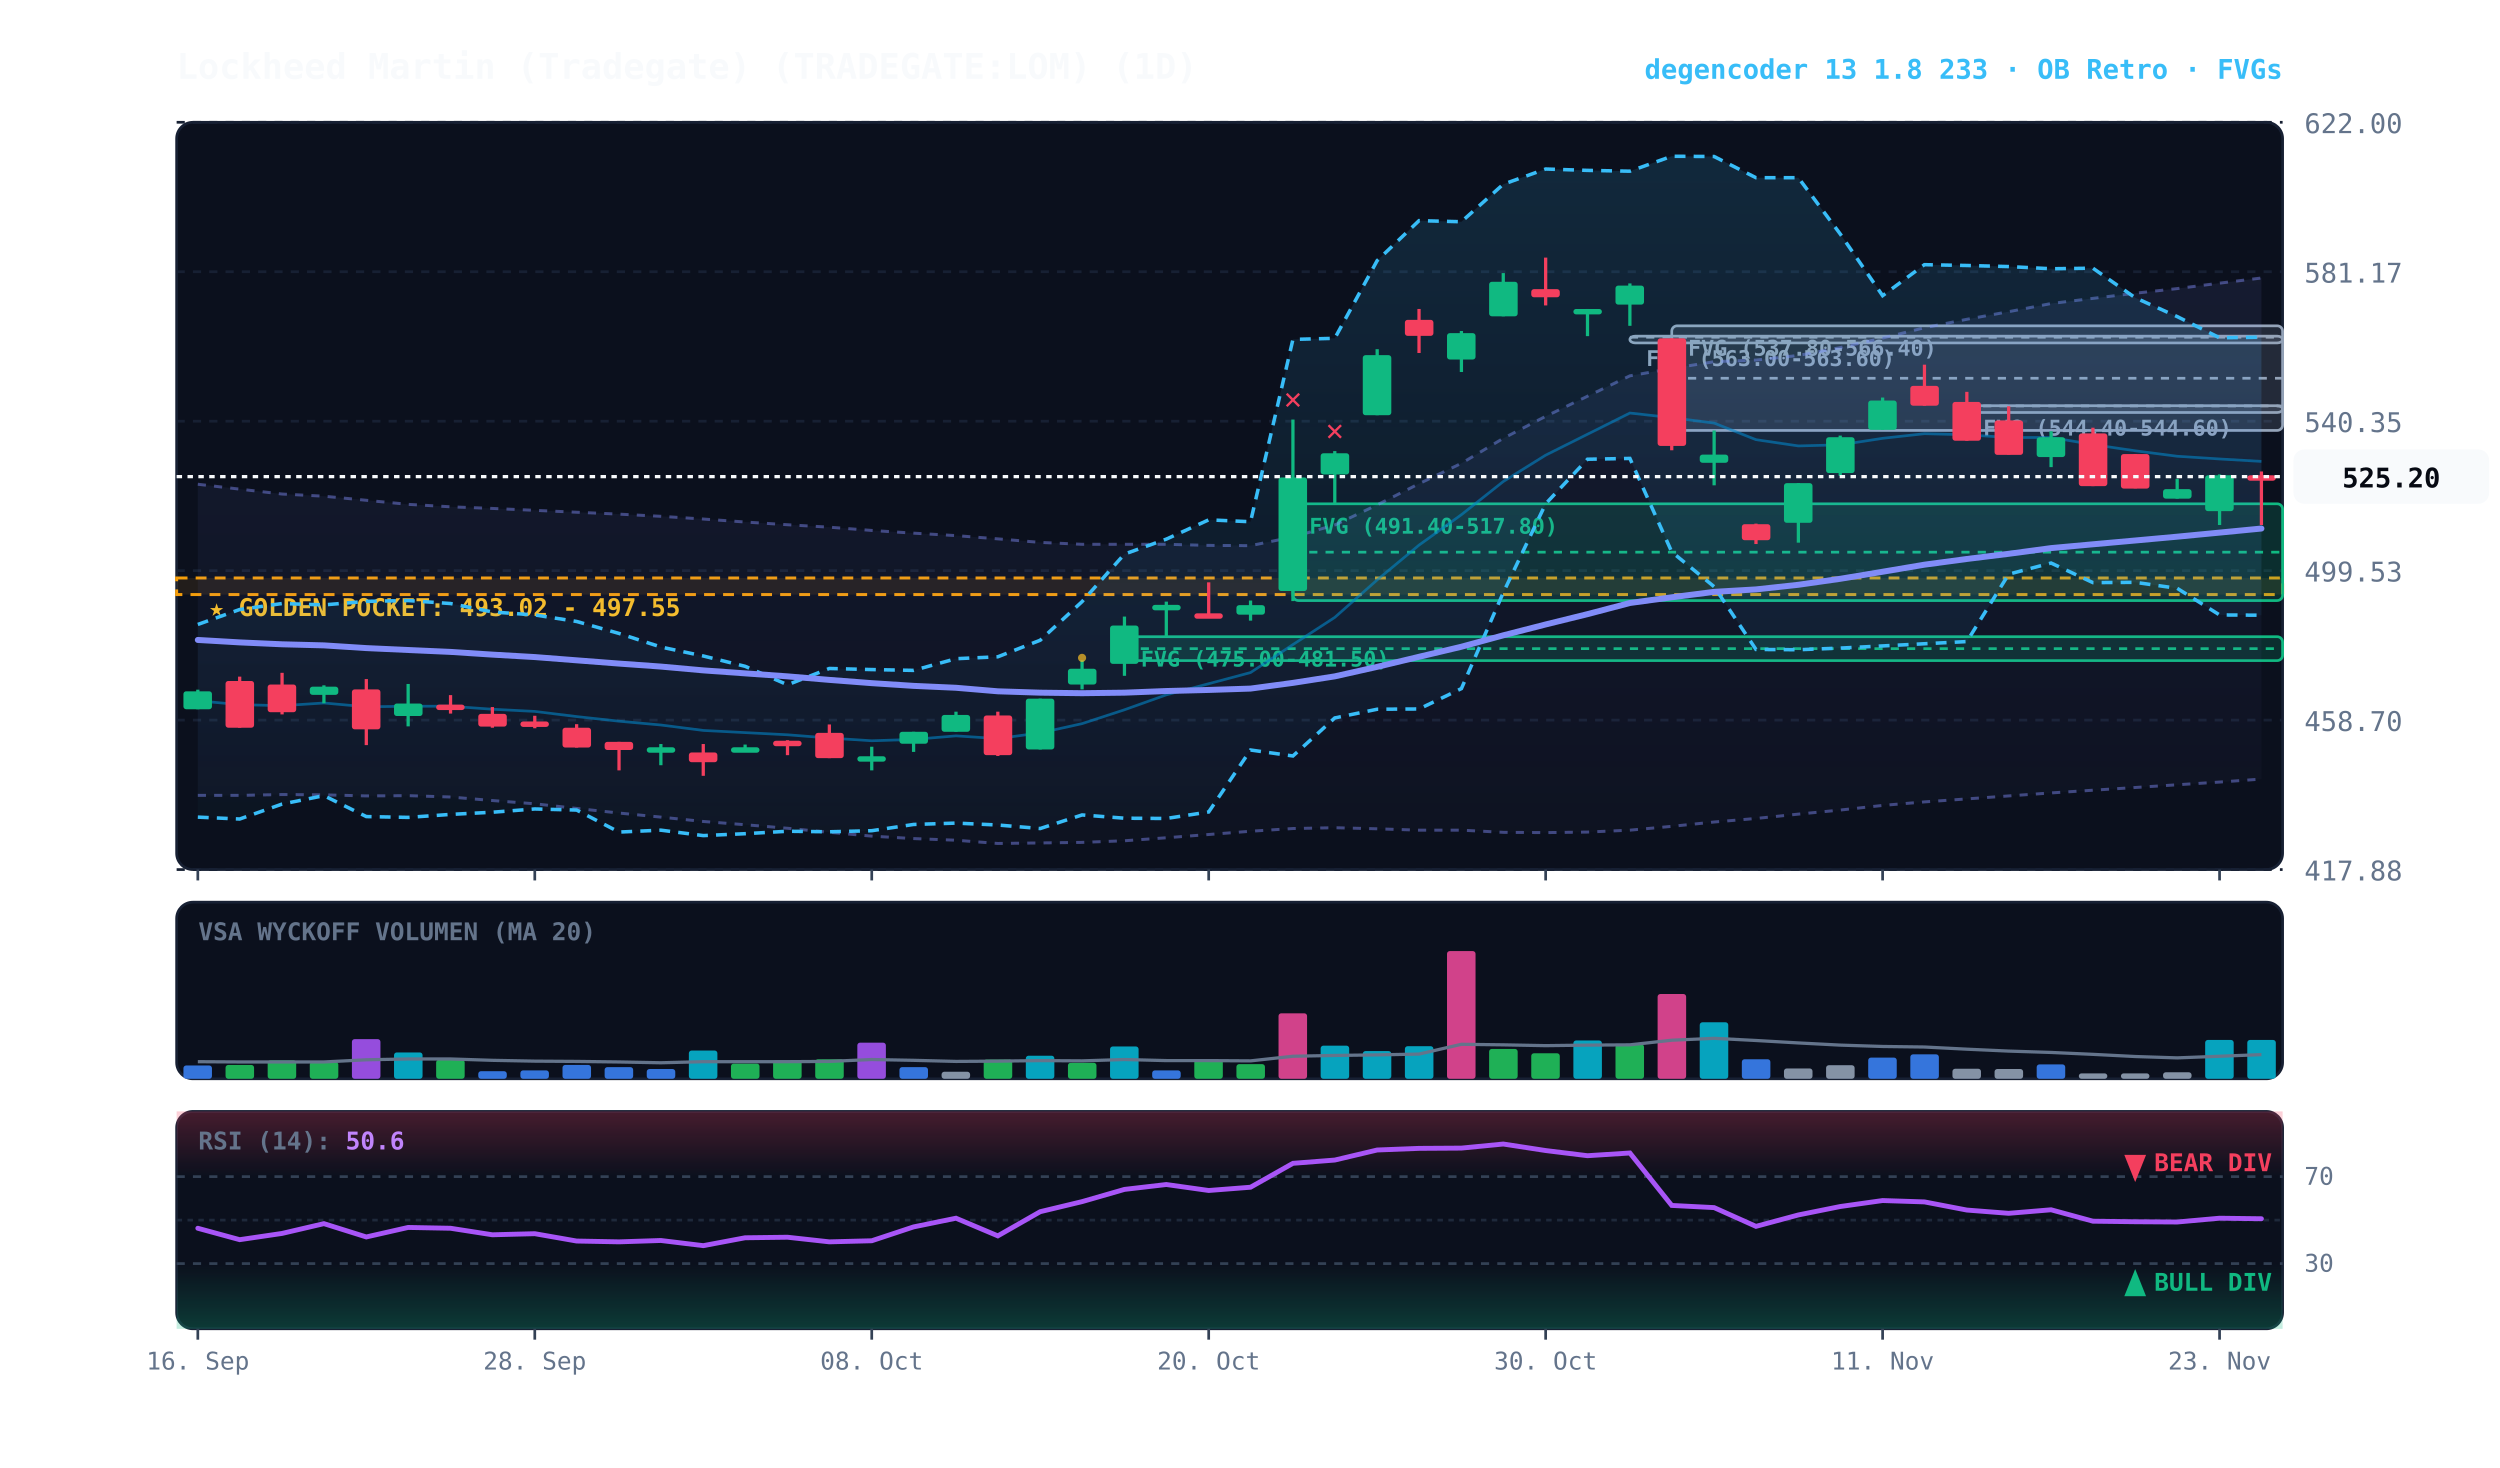
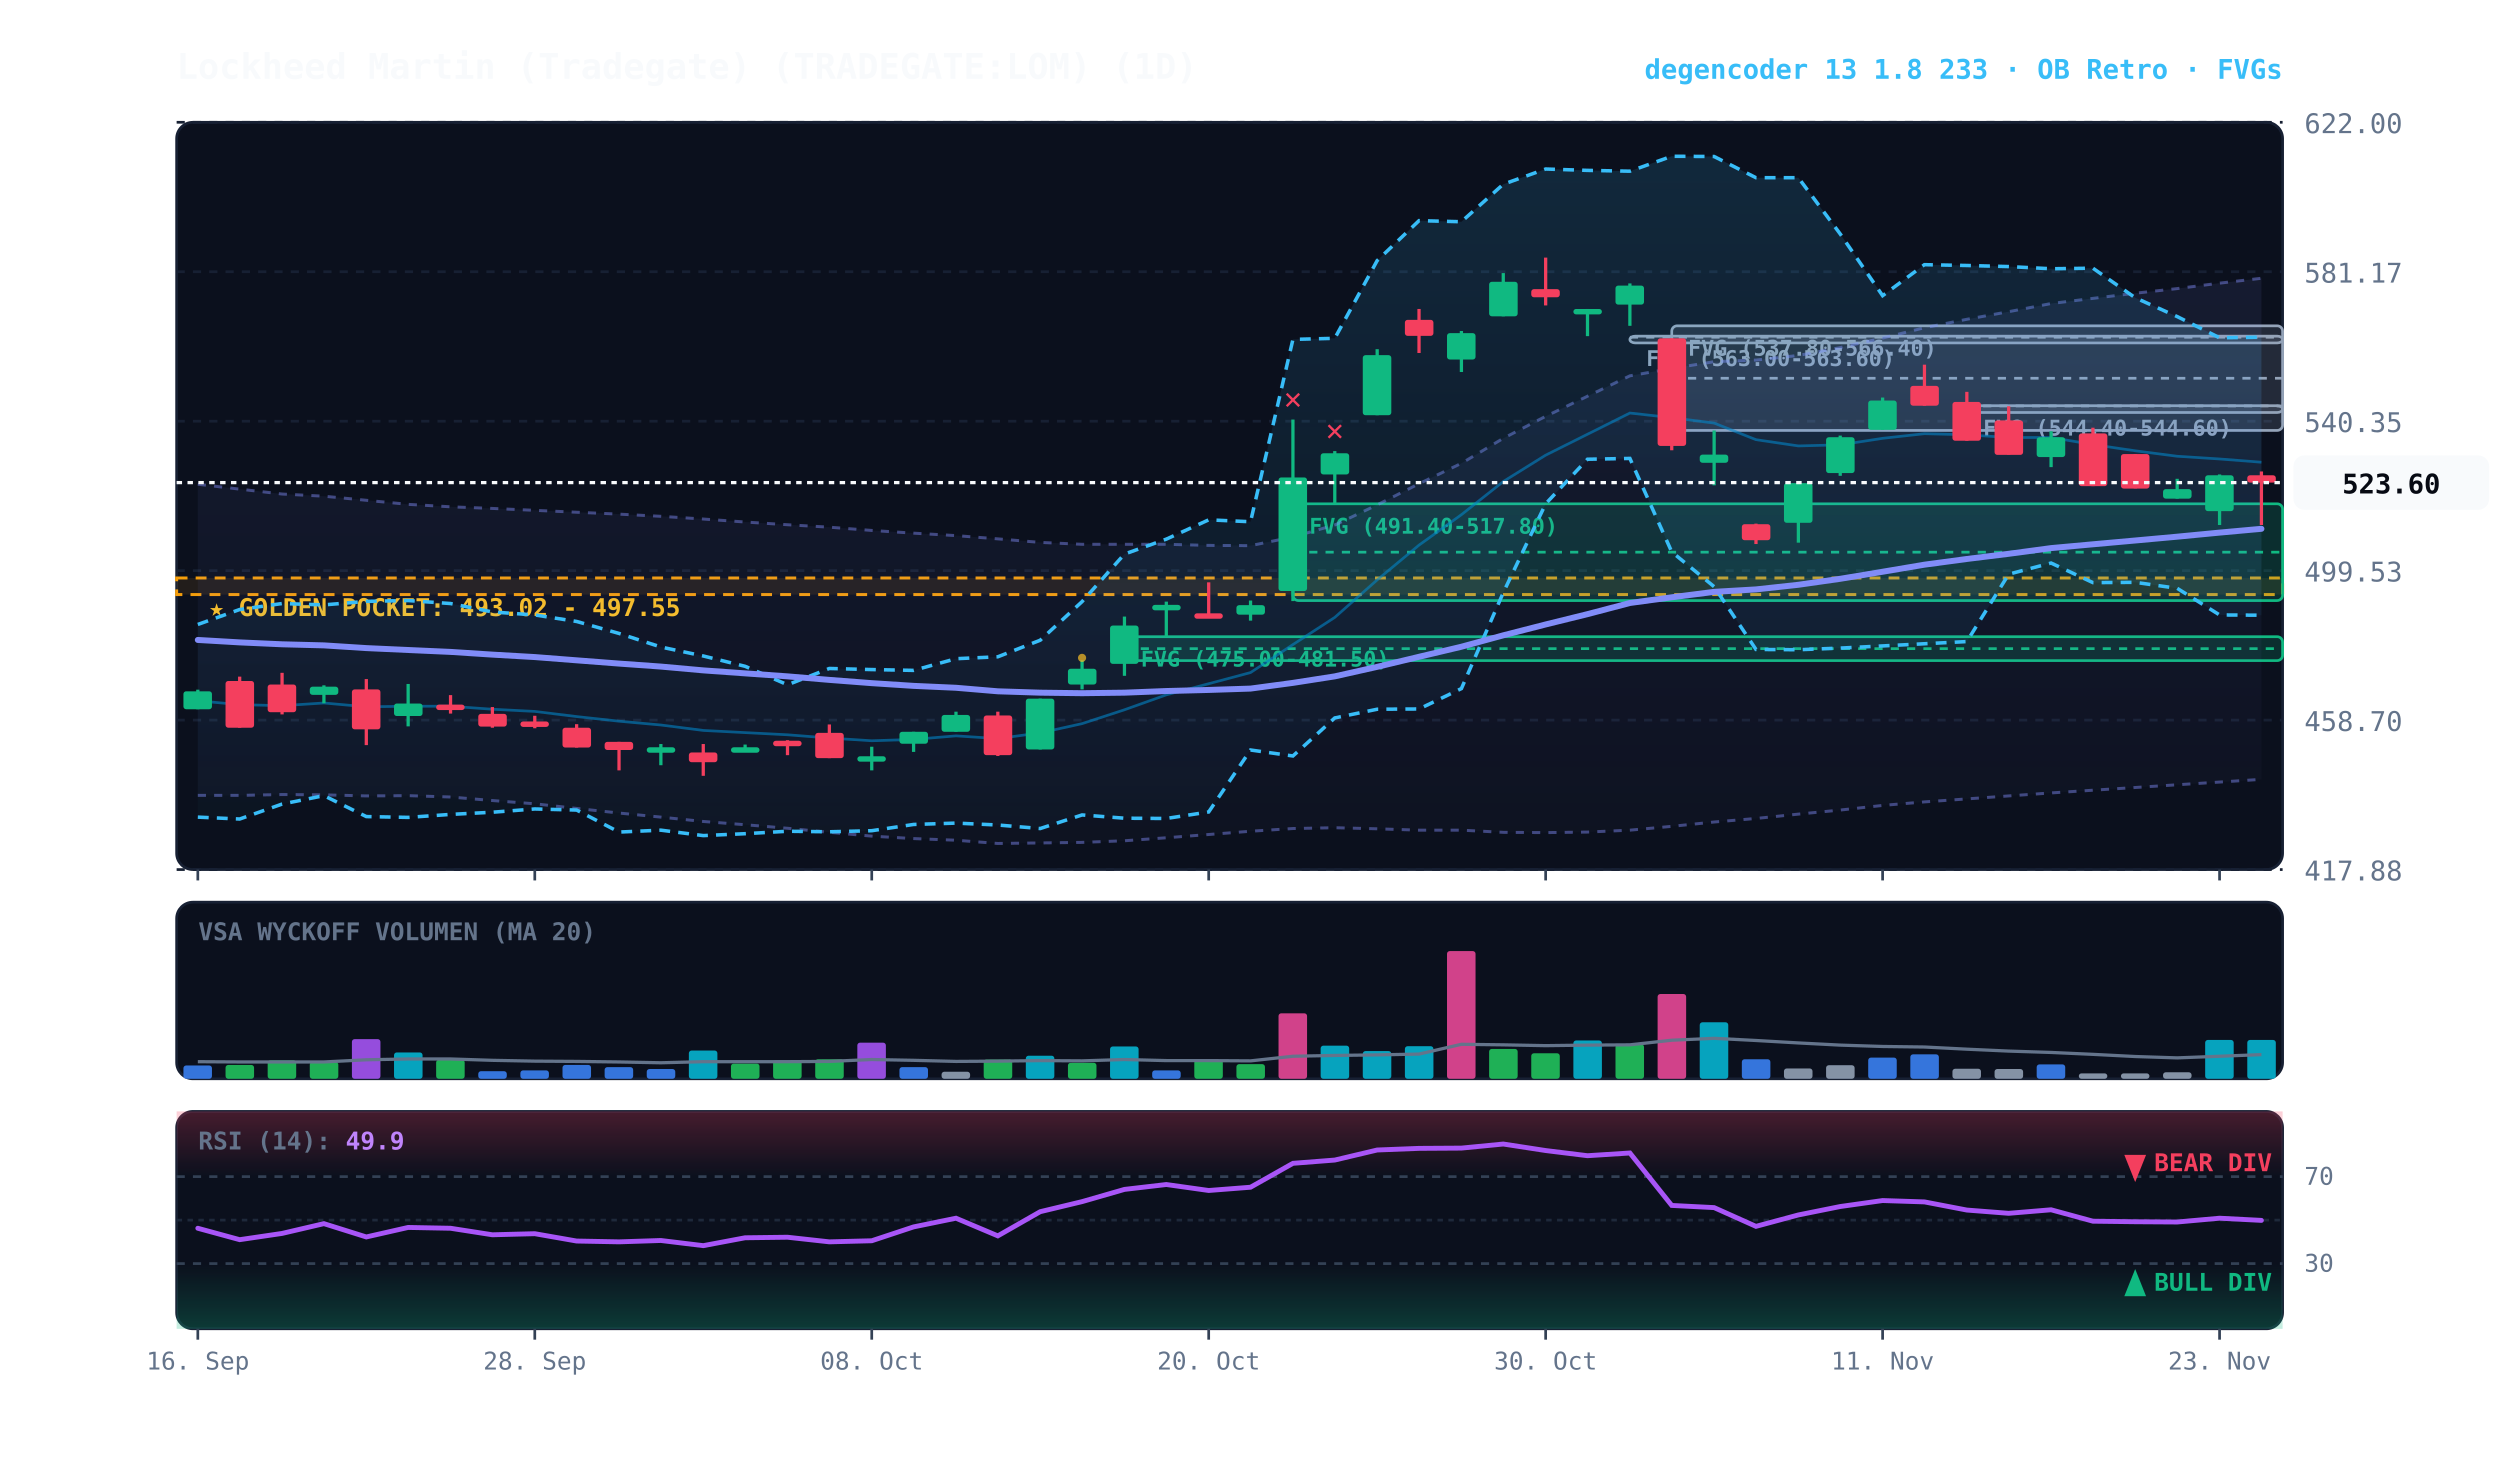
<svg xmlns="http://www.w3.org/2000/svg" viewBox="0 0 920 540" width="100%" height="100%" style="background:#070a13; font-family:'JetBrains Mono', monospace;">
  <defs>
    <linearGradient id="cloud-grad" x1="0%" y1="0%" x2="0%" y2="100%">
      <stop offset="0%" stop-color="#38bdf8" stop-opacity="0.14" />
      <stop offset="100%" stop-color="#38bdf8" stop-opacity="0.02" />
    </linearGradient>
    <linearGradient id="rfe-cloud" x1="0%" y1="0%" x2="0%" y2="100%">
      <stop offset="0%" stop-color="#818cf8" stop-opacity="0.09" />
      <stop offset="100%" stop-color="#818cf8" stop-opacity="0.02" />
    </linearGradient>
    <linearGradient id="rsi-overbought" x1="0%" y1="0%" x2="0%" y2="100%">
      <stop offset="0%" stop-color="#f43f5e" stop-opacity="0.25" />
      <stop offset="100%" stop-color="#f43f5e" stop-opacity="0.0" />
    </linearGradient>
    <linearGradient id="rsi-oversold" x1="0%" y1="0%" x2="0%" y2="100%">
      <stop offset="0%" stop-color="#10b981" stop-opacity="0.0" />
      <stop offset="100%" stop-color="#10b981" stop-opacity="0.25" />
    </linearGradient>
  </defs>
  <rect x="65" y="45" width="775" height="275" fill="#0b101d" rx="6" stroke="#172033" stroke-width="1" />
  <rect x="65" y="332" width="775" height="65" fill="#0b101d" rx="6" stroke="#172033" stroke-width="1" />
  <rect x="65" y="409" width="775" height="80" fill="#0b101d" rx="6" stroke="#172033" stroke-width="1" />
  <line x1="65" y1="320.0" x2="840" y2="320.0" stroke="#172033" stroke-dasharray="3,3" stroke-width="1" />
  <text x="848" y="324.0" fill="#64748b" font-size="10" text-anchor="start">417.88</text>
  <line x1="65" y1="265.0" x2="840" y2="265.0" stroke="#172033" stroke-dasharray="3,3" stroke-width="1" />
  <text x="848" y="269.0" fill="#64748b" font-size="10" text-anchor="start">458.70</text>
  <line x1="65" y1="210.0" x2="840" y2="210.0" stroke="#172033" stroke-dasharray="3,3" stroke-width="1" />
  <text x="848" y="214.0" fill="#64748b" font-size="10" text-anchor="start">499.53</text>
  <line x1="65" y1="155.0" x2="840" y2="155.0" stroke="#172033" stroke-dasharray="3,3" stroke-width="1" />
  <text x="848" y="159.0" fill="#64748b" font-size="10" text-anchor="start">540.35</text>
  <line x1="65" y1="100.0" x2="840" y2="100.0" stroke="#172033" stroke-dasharray="3,3" stroke-width="1" />
  <text x="848" y="104.0" fill="#64748b" font-size="10" text-anchor="start">581.17</text>
  <line x1="65" y1="45.0" x2="840" y2="45.0" stroke="#172033" stroke-dasharray="3,3" stroke-width="1" />
  <text x="848" y="49.0" fill="#64748b" font-size="10" text-anchor="start">622.00</text>
  <rect x="65" y="212.7" width="775" height="6.1" fill="rgba(245, 158, 11, 0.10)" stroke="#f59e0b" stroke-dasharray="4,3" stroke-width="1.1" />
  <text x="77" y="226.7" fill="#fbbf24" font-size="9" font-weight="bold">★ GOLDEN POCKET: 493.02 - 497.55</text>
  <rect x="723.8" y="149.3" width="116.2" height="2.5" fill="rgba(148, 163, 184, 0.18)" stroke="#94a3b8" stroke-width="1" rx="2" />
  <line x1="723.8" y1="149.4" x2="840" y2="149.4" stroke="#94a3b8" stroke-dasharray="3,3" stroke-width="1" />
  <text x="729.8" y="160.3" fill="#94a3b8" font-size="8" font-weight="bold">FVG (544.40-544.60)</text>
  <rect x="615.2" y="119.9" width="224.8" height="38.5" fill="rgba(148, 163, 184, 0.18)" stroke="#94a3b8" stroke-width="1" rx="2" />
  <line x1="615.2" y1="139.2" x2="840" y2="139.2" stroke="#94a3b8" stroke-dasharray="3,3" stroke-width="1" />
  <text x="621.2" y="130.9" fill="#94a3b8" font-size="8" font-weight="bold">FVG (537.80-566.40)</text>
  <rect x="599.8" y="123.7" width="240.2" height="2.5" fill="rgba(148, 163, 184, 0.18)" stroke="#94a3b8" stroke-width="1" rx="2" />
  <line x1="599.8" y1="124.1" x2="840" y2="124.1" stroke="#94a3b8" stroke-dasharray="3,3" stroke-width="1" />
  <text x="605.8" y="134.7" fill="#94a3b8" font-size="8" font-weight="bold">FVG (563.00-563.60)</text>
  <rect x="475.8" y="185.4" width="364.2" height="35.6" fill="rgba(16, 185, 129, 0.18)" stroke="#10b981" stroke-width="1" rx="2" />
  <line x1="475.8" y1="203.2" x2="840" y2="203.2" stroke="#10b981" stroke-dasharray="3,3" stroke-width="1" />
  <text x="481.8" y="196.4" fill="#10b981" font-size="8" font-weight="bold">FVG (491.40-517.80)</text>
  <rect x="413.8" y="234.3" width="426.2" height="8.8" fill="rgba(16, 185, 129, 0.18)" stroke="#10b981" stroke-width="1" rx="2" />
  <line x1="413.8" y1="238.7" x2="840" y2="238.7" stroke="#10b981" stroke-dasharray="3,3" stroke-width="1" />
  <text x="419.8" y="245.3" fill="#10b981" font-size="8" font-weight="bold">FVG (475.00-481.50)</text>
-   <polygon points="72.8,178.2 88.2,180.0 103.8,181.8 119.2,182.6 134.8,184.1 150.2,185.6 165.8,186.5 181.2,187.1 196.8,187.8 212.2,188.5 227.8,189.2 243.2,190.0 258.8,191.0 274.2,192.1 289.8,193.1 305.2,194.0 320.8,195.2 336.2,196.2 351.8,197.1 367.2,198.3 382.8,199.6 398.2,200.3 413.8,200.3 429.2,200.3 444.8,200.7 460.2,200.8 475.8,197.6 491.2,193.2 506.8,185.8 522.2,178.0 537.8,170.5 553.2,161.3 568.8,153.2 584.2,145.8 599.8,138.3 615.2,135.6 630.8,133.1 646.2,132.5 661.8,130.8 677.2,127.9 692.8,124.4 708.2,120.6 723.8,117.5 739.2,114.7 754.8,111.7 770.2,109.8 785.8,107.9 801.2,106.2 816.8,104.2 832.2,102.3 832.2,286.7 816.8,287.8 801.2,288.8 785.8,289.8 770.2,290.8 754.8,291.8 739.2,292.9 723.8,294.0 708.2,295.1 692.8,296.4 677.2,298.1 661.8,299.6 646.2,301.2 630.8,302.5 615.2,304.1 599.8,305.5 584.2,306.2 568.8,306.4 553.2,306.3 537.8,305.5 522.2,305.5 506.8,305.0 491.2,304.6 475.8,304.9 460.2,305.9 444.8,307.1 429.2,308.3 413.8,309.4 398.2,310.0 382.8,310.2 367.2,310.4 351.8,309.2 336.2,308.6 320.8,307.7 305.2,306.3 289.8,304.8 274.2,303.5 258.8,302.3 243.2,300.7 227.8,299.2 212.2,297.5 196.8,295.8 181.2,294.6 165.8,293.3 150.2,292.8 134.8,292.9 119.2,292.5 103.8,292.4 88.2,292.7 72.8,292.7" fill="url(#rfe-cloud)" />
-   <polyline points="72.8,178.2 88.2,180.0 103.8,181.8 119.2,182.6 134.8,184.1 150.2,185.6 165.8,186.5 181.2,187.1 196.8,187.8 212.2,188.5 227.8,189.2 243.2,190.0 258.8,191.0 274.2,192.1 289.8,193.1 305.2,194.0 320.8,195.2 336.2,196.2 351.8,197.1 367.2,198.3 382.8,199.6 398.2,200.3 413.8,200.3 429.2,200.3 444.8,200.7 460.2,200.8 475.8,197.6 491.2,193.2 506.8,185.8 522.2,178.0 537.8,170.5 553.2,161.3 568.8,153.2 584.2,145.8 599.8,138.3 615.2,135.6 630.8,133.1 646.2,132.5 661.8,130.8 677.2,127.9 692.8,124.4 708.2,120.6 723.8,117.5 739.2,114.7 754.8,111.7 770.2,109.8 785.8,107.9 801.2,106.2 816.8,104.2 832.2,102.3" fill="none" stroke="#818cf8" stroke-width="1.1" stroke-opacity="0.45" stroke-dasharray="3,3" />
-   <polyline points="72.8,292.7 88.2,292.7 103.8,292.4 119.2,292.5 134.8,292.9 150.2,292.8 165.8,293.3 181.2,294.6 196.8,295.8 212.2,297.5 227.8,299.2 243.2,300.7 258.8,302.3 274.2,303.5 289.8,304.8 305.2,306.3 320.8,307.7 336.2,308.6 351.8,309.2 367.2,310.4 382.8,310.2 398.2,310.0 413.8,309.4 429.2,308.3 444.8,307.1 460.2,305.9 475.8,304.9 491.2,304.6 506.8,305.0 522.2,305.5 537.8,305.5 553.2,306.3 568.8,306.4 584.2,306.2 599.8,305.5 615.2,304.1 630.8,302.5 646.2,301.2 661.8,299.6 677.2,298.1 692.8,296.4 708.2,295.1 723.8,294.0 739.2,292.9 754.8,291.8 770.2,290.8 785.8,289.8 801.2,288.8 816.8,287.8 832.2,286.7" fill="none" stroke="#818cf8" stroke-width="1.1" stroke-opacity="0.45" stroke-dasharray="3,3" />
+   <polygon points="72.8,178.2 88.2,180.0 103.8,181.8 119.2,182.6 134.8,184.1 150.2,185.6 165.8,186.5 181.2,187.1 196.8,187.8 212.2,188.5 227.8,189.2 243.2,190.0 258.8,191.0 274.2,192.1 289.8,193.1 305.2,194.0 320.8,195.2 336.2,196.2 351.8,197.1 367.2,198.3 382.8,199.6 398.2,200.3 413.8,200.3 429.2,200.3 444.8,200.7 460.2,200.8 475.8,197.6 491.2,193.2 506.8,185.8 522.2,178.0 537.8,170.5 553.2,161.3 568.8,153.2 584.2,145.8 599.8,138.3 615.2,135.6 630.8,133.1 646.2,132.5 661.8,130.8 677.2,127.9 692.8,124.4 708.2,120.6 723.8,117.5 739.2,114.7 754.8,111.7 770.2,109.8 785.8,107.9 801.2,106.2 816.8,104.2 832.2,102.4 832.2,286.8 816.8,287.8 801.2,288.8 785.8,289.8 770.2,290.8 754.8,291.8 739.2,292.9 723.8,294.0 708.2,295.1 692.8,296.4 677.2,298.1 661.8,299.6 646.2,301.2 630.8,302.5 615.2,304.1 599.8,305.5 584.2,306.2 568.8,306.4 553.2,306.3 537.8,305.5 522.2,305.5 506.8,305.0 491.2,304.6 475.8,304.9 460.2,305.9 444.8,307.1 429.2,308.3 413.8,309.4 398.2,310.0 382.8,310.2 367.2,310.4 351.8,309.2 336.2,308.6 320.8,307.7 305.2,306.3 289.8,304.8 274.2,303.5 258.8,302.3 243.2,300.7 227.8,299.2 212.2,297.5 196.8,295.8 181.2,294.6 165.8,293.3 150.2,292.8 134.8,292.9 119.2,292.5 103.8,292.4 88.2,292.7 72.8,292.7" fill="url(#rfe-cloud)" />
+   <polyline points="72.8,178.2 88.2,180.0 103.8,181.8 119.2,182.6 134.8,184.1 150.2,185.6 165.8,186.5 181.2,187.1 196.8,187.8 212.2,188.5 227.8,189.2 243.2,190.0 258.8,191.0 274.2,192.1 289.8,193.1 305.2,194.0 320.8,195.2 336.2,196.2 351.8,197.1 367.2,198.3 382.8,199.6 398.2,200.3 413.8,200.3 429.2,200.3 444.8,200.7 460.2,200.8 475.8,197.6 491.2,193.2 506.8,185.8 522.2,178.0 537.8,170.5 553.2,161.3 568.8,153.2 584.2,145.8 599.8,138.3 615.2,135.6 630.8,133.1 646.2,132.5 661.8,130.8 677.2,127.9 692.8,124.4 708.2,120.6 723.8,117.5 739.2,114.7 754.8,111.7 770.2,109.8 785.8,107.9 801.2,106.2 816.8,104.2 832.2,102.4" fill="none" stroke="#818cf8" stroke-width="1.1" stroke-opacity="0.45" stroke-dasharray="3,3" />
+   <polyline points="72.8,292.7 88.2,292.7 103.8,292.4 119.2,292.5 134.8,292.9 150.2,292.8 165.8,293.3 181.2,294.6 196.8,295.8 212.2,297.5 227.8,299.2 243.2,300.7 258.8,302.3 274.2,303.5 289.8,304.8 305.2,306.3 320.8,307.7 336.2,308.6 351.8,309.2 367.2,310.4 382.8,310.2 398.2,310.0 413.8,309.4 429.2,308.3 444.8,307.1 460.2,305.9 475.8,304.9 491.2,304.6 506.8,305.0 522.2,305.5 537.8,305.5 553.2,306.3 568.8,306.4 584.2,306.2 599.8,305.5 615.2,304.1 630.8,302.5 646.2,301.2 661.8,299.6 677.2,298.1 692.8,296.4 708.2,295.1 723.8,294.0 739.2,292.9 754.8,291.8 770.2,290.8 785.8,289.8 801.2,288.8 816.8,287.8 832.2,286.8" fill="none" stroke="#818cf8" stroke-width="1.1" stroke-opacity="0.45" stroke-dasharray="3,3" />
  <polygon points="72.8,229.8 88.2,224.3 103.8,222.1 119.2,222.6 134.8,221.3 150.2,221.0 165.8,222.1 181.2,225.2 196.8,226.3 212.2,228.7 227.8,233.1 243.2,238.1 258.8,241.4 274.2,245.2 289.8,252.0 305.2,246.0 320.8,246.4 336.2,246.7 351.8,242.4 367.2,241.7 382.8,235.6 398.2,221.4 413.8,203.9 429.2,198.4 444.8,191.3 460.2,192.0 475.8,124.9 491.2,124.5 506.8,95.9 522.2,81.2 537.8,81.6 553.2,67.8 568.8,62.2 584.2,62.7 599.8,63.0 615.2,57.5 630.8,57.6 646.2,65.4 661.8,65.4 677.2,86.1 692.8,108.8 708.2,97.4 723.8,97.7 739.2,98.1 754.8,98.9 770.2,98.7 785.8,109.6 801.2,116.5 816.8,124.3 832.2,124.1 832.2,226.4 816.8,226.3 801.2,216.5 785.8,214.3 770.2,214.4 754.8,207.2 739.2,211.3 723.8,236.1 708.2,236.9 692.8,237.7 677.2,238.5 661.8,239.1 646.2,239.0 630.8,215.9 615.2,203.1 599.8,168.7 584.2,169.0 568.8,185.4 553.2,218.1 537.8,253.4 522.2,260.9 506.8,261.0 491.2,264.2 475.8,278.2 460.2,276.0 444.8,298.8 429.2,301.2 413.8,301.1 398.2,299.9 382.8,304.9 367.2,303.6 351.8,302.9 336.2,303.4 320.8,305.7 305.2,306.1 289.8,305.9 274.2,306.8 258.8,307.5 243.2,305.5 227.8,306.2 212.2,298.1 196.8,297.7 181.2,298.9 165.8,299.7 150.2,300.8 134.8,300.5 119.2,292.8 103.8,295.9 88.2,301.4 72.8,300.7" fill="url(#cloud-grad)" />
  <polyline points="72.8,229.8 88.2,224.3 103.8,222.1 119.2,222.6 134.8,221.3 150.2,221.0 165.8,222.1 181.2,225.2 196.8,226.3 212.2,228.7 227.8,233.1 243.2,238.1 258.8,241.4 274.2,245.2 289.8,252.0 305.2,246.0 320.8,246.4 336.2,246.7 351.8,242.4 367.2,241.7 382.8,235.6 398.2,221.4 413.8,203.9 429.2,198.4 444.8,191.3 460.2,192.0 475.8,124.9 491.2,124.5 506.8,95.9 522.2,81.2 537.8,81.6 553.2,67.8 568.8,62.2 584.2,62.7 599.8,63.0 615.2,57.5 630.8,57.6 646.2,65.4 661.8,65.4 677.2,86.1 692.8,108.8 708.2,97.4 723.8,97.7 739.2,98.1 754.8,98.9 770.2,98.7 785.8,109.6 801.2,116.5 816.8,124.3 832.2,124.1" fill="none" stroke="#38bdf8" stroke-width="1.3" stroke-dasharray="4,3" />
  <polyline points="72.8,300.7 88.2,301.4 103.8,295.9 119.2,292.8 134.8,300.5 150.2,300.8 165.8,299.7 181.2,298.9 196.8,297.7 212.2,298.1 227.8,306.2 243.2,305.5 258.8,307.5 274.2,306.8 289.8,305.9 305.2,306.1 320.8,305.7 336.2,303.4 351.8,302.9 367.2,303.6 382.8,304.9 398.2,299.9 413.8,301.1 429.2,301.2 444.8,298.8 460.2,276.0 475.8,278.2 491.2,264.2 506.8,261.0 522.2,260.9 537.8,253.4 553.2,218.1 568.8,185.4 584.2,169.0 599.8,168.7 615.2,203.1 630.8,215.9 646.2,239.0 661.8,239.1 677.2,238.5 692.8,237.7 708.2,236.9 723.8,236.1 739.2,211.3 754.8,207.2 770.2,214.4 785.8,214.3 801.2,216.5 816.8,226.3 832.2,226.4" fill="none" stroke="#38bdf8" stroke-width="1.3" stroke-dasharray="4,3" />
-   <polyline points="72.8,257.9 88.2,259.3 103.8,259.7 119.2,258.7 134.8,260.1 150.2,259.9 165.8,259.9 181.2,261.0 196.8,261.8 212.2,263.7 227.8,265.4 243.2,266.8 258.8,268.8 274.2,269.6 289.8,270.4 305.2,271.6 320.8,272.6 336.2,272.1 351.8,270.8 367.2,271.8 382.8,269.7 398.2,266.3 413.8,261.2 429.2,255.7 444.8,251.6 460.2,247.5 475.8,237.2 491.2,227.2 506.8,213.4 522.2,200.6 537.8,189.4 553.2,177.2 568.8,167.5 584.2,159.8 599.8,152.0 615.2,153.7 630.8,155.7 646.2,161.8 661.8,164.1 677.2,163.7 692.8,161.3 708.2,159.6 723.8,160.0 739.2,161.0 754.8,161.0 770.2,163.6 785.8,165.9 801.2,167.9 816.8,168.9 832.2,169.8" fill="none" stroke="#0284c7" stroke-width="1.0" stroke-opacity="0.6" />
-   <polyline points="72.8,235.5 88.2,236.4 103.8,237.1 119.2,237.5 134.8,238.5 150.2,239.2 165.8,239.9 181.2,240.9 196.8,241.8 212.2,243.0 227.8,244.2 243.2,245.3 258.8,246.7 274.2,247.8 289.8,248.9 305.2,250.2 320.8,251.4 336.2,252.4 351.8,253.1 367.2,254.4 382.8,254.9 398.2,255.1 413.8,254.9 429.2,254.3 444.8,253.9 460.2,253.4 475.8,251.3 491.2,248.9 506.8,245.4 522.2,241.7 537.8,238.0 553.2,233.8 568.8,229.8 584.2,226.0 599.8,221.9 615.2,219.8 630.8,217.8 646.2,216.9 661.8,215.2 677.2,213.0 692.8,210.4 708.2,207.8 723.8,205.7 739.2,203.8 754.8,201.7 770.2,200.3 785.8,198.9 801.2,197.5 816.8,196.0 832.2,194.5" fill="none" stroke="#818cf8" stroke-width="2.2" stroke-linecap="round" />
+   <polyline points="72.8,257.9 88.2,259.3 103.8,259.7 119.2,258.7 134.8,260.1 150.2,259.9 165.8,259.9 181.2,261.0 196.8,261.8 212.2,263.7 227.8,265.4 243.2,266.8 258.8,268.8 274.2,269.6 289.8,270.4 305.2,271.6 320.8,272.6 336.2,272.1 351.8,270.8 367.2,271.8 382.8,269.7 398.2,266.3 413.8,261.2 429.2,255.7 444.8,251.6 460.2,247.5 475.8,237.2 491.2,227.2 506.8,213.4 522.2,200.6 537.8,189.4 553.2,177.2 568.8,167.5 584.2,159.8 599.8,152.0 615.2,153.7 630.8,155.7 646.2,161.8 661.8,164.1 677.2,163.7 692.8,161.3 708.2,159.6 723.8,160.0 739.2,161.0 754.8,161.0 770.2,163.6 785.8,165.9 801.2,167.9 816.8,168.9 832.2,170.1" fill="none" stroke="#0284c7" stroke-width="1.0" stroke-opacity="0.6" />
+   <polyline points="72.8,235.5 88.2,236.4 103.8,237.1 119.2,237.5 134.8,238.5 150.2,239.2 165.8,239.9 181.2,240.9 196.8,241.8 212.2,243.0 227.8,244.2 243.2,245.3 258.8,246.7 274.2,247.8 289.8,248.9 305.2,250.2 320.8,251.4 336.2,252.4 351.8,253.1 367.2,254.4 382.8,254.9 398.2,255.1 413.8,254.9 429.2,254.3 444.8,253.9 460.2,253.4 475.8,251.3 491.2,248.9 506.8,245.4 522.2,241.7 537.8,238.0 553.2,233.8 568.8,229.8 584.2,226.0 599.8,221.9 615.2,219.8 630.8,217.8 646.2,216.9 661.8,215.2 677.2,213.0 692.8,210.4 708.2,207.8 723.8,205.7 739.2,203.8 754.8,201.7 770.2,200.3 785.8,198.9 801.2,197.5 816.8,196.0 832.2,194.6" fill="none" stroke="#818cf8" stroke-width="2.2" stroke-linecap="round" />
  <line x1="72.8" y1="253.8" x2="72.8" y2="261.0" stroke="#10b981" stroke-width="1.2" />
  <rect x="67.5" y="254.4" width="10.5" height="6.6" fill="#10b981" rx="1" />
  <line x1="88.2" y1="249.0" x2="88.2" y2="267.8" stroke="#f43f5e" stroke-width="1.2" />
  <rect x="83.0" y="250.6" width="10.5" height="17.2" fill="#f43f5e" rx="1" />
  <line x1="103.8" y1="247.6" x2="103.8" y2="262.9" stroke="#f43f5e" stroke-width="1.2" />
  <rect x="98.5" y="251.9" width="10.5" height="10.2" fill="#f43f5e" rx="1" />
  <line x1="119.2" y1="252.2" x2="119.2" y2="258.8" stroke="#10b981" stroke-width="1.2" />
  <rect x="114.0" y="252.7" width="10.5" height="3.0" fill="#10b981" rx="1" />
  <line x1="134.8" y1="249.9" x2="134.8" y2="274.2" stroke="#f43f5e" stroke-width="1.2" />
  <rect x="129.5" y="253.7" width="10.5" height="14.7" fill="#f43f5e" rx="1" />
  <line x1="150.2" y1="251.7" x2="150.2" y2="267.3" stroke="#10b981" stroke-width="1.2" />
  <rect x="145.0" y="258.9" width="10.5" height="4.6" fill="#10b981" rx="1" />
  <line x1="165.8" y1="255.8" x2="165.8" y2="262.6" stroke="#f43f5e" stroke-width="1.2" />
  <rect x="160.5" y="259.3" width="10.5" height="2.0" fill="#f43f5e" rx="1" />
  <line x1="181.2" y1="260.2" x2="181.2" y2="267.8" stroke="#f43f5e" stroke-width="1.2" />
  <rect x="176.0" y="262.7" width="10.5" height="4.7" fill="#f43f5e" rx="1" />
  <line x1="196.8" y1="263.4" x2="196.8" y2="268.0" stroke="#f43f5e" stroke-width="1.2" />
  <rect x="191.5" y="265.5" width="10.5" height="2.0" fill="#f43f5e" rx="1" />
  <line x1="212.2" y1="266.5" x2="212.2" y2="275.1" stroke="#f43f5e" stroke-width="1.2" />
  <rect x="207.0" y="267.8" width="10.5" height="7.3" fill="#f43f5e" rx="1" />
  <line x1="227.8" y1="273.0" x2="227.8" y2="283.5" stroke="#f43f5e" stroke-width="1.2" />
  <rect x="222.5" y="273.0" width="10.5" height="3.0" fill="#f43f5e" rx="1" />
  <line x1="243.2" y1="273.8" x2="243.2" y2="281.6" stroke="#10b981" stroke-width="1.2" />
  <rect x="238.0" y="275.0" width="10.5" height="2.0" fill="#10b981" rx="1" />
  <line x1="258.8" y1="273.8" x2="258.8" y2="285.5" stroke="#f43f5e" stroke-width="1.2" />
  <rect x="253.5" y="276.9" width="10.5" height="3.6" fill="#f43f5e" rx="1" />
  <line x1="274.2" y1="274.0" x2="274.2" y2="276.5" stroke="#10b981" stroke-width="1.2" />
  <rect x="269.0" y="275.0" width="10.5" height="2.0" fill="#10b981" rx="1" />
  <line x1="289.8" y1="272.4" x2="289.8" y2="277.9" stroke="#f43f5e" stroke-width="1.2" />
  <rect x="284.5" y="272.6" width="10.5" height="2.0" fill="#f43f5e" rx="1" />
  <line x1="305.2" y1="266.6" x2="305.2" y2="279.0" stroke="#f43f5e" stroke-width="1.2" />
  <rect x="300.0" y="269.7" width="10.5" height="9.3" fill="#f43f5e" rx="1" />
  <line x1="320.8" y1="274.8" x2="320.8" y2="283.5" stroke="#10b981" stroke-width="1.2" />
  <rect x="315.5" y="278.3" width="10.5" height="2.0" fill="#10b981" rx="1" />
  <line x1="336.2" y1="269.3" x2="336.2" y2="276.7" stroke="#10b981" stroke-width="1.2" />
  <rect x="331.0" y="269.3" width="10.5" height="4.4" fill="#10b981" rx="1" />
  <line x1="351.8" y1="261.9" x2="351.8" y2="269.3" stroke="#10b981" stroke-width="1.2" />
  <rect x="346.5" y="263.1" width="10.5" height="6.2" fill="#10b981" rx="1" />
  <line x1="367.2" y1="261.9" x2="367.2" y2="278.2" stroke="#f43f5e" stroke-width="1.2" />
  <rect x="362.0" y="263.3" width="10.5" height="14.6" fill="#f43f5e" rx="1" />
  <line x1="382.8" y1="257.1" x2="382.8" y2="275.8" stroke="#10b981" stroke-width="1.2" />
  <rect x="377.5" y="257.1" width="10.5" height="18.7" fill="#10b981" rx="1" />
  <line x1="398.2" y1="243.0" x2="398.2" y2="253.7" stroke="#10b981" stroke-width="1.2" />
  <rect x="393.0" y="246.1" width="10.5" height="5.8" fill="#10b981" rx="1" />
  <circle cx="398.2" cy="242.1" r="1.5" fill="#fbbf24" opacity="0.7" />
  <line x1="413.8" y1="226.9" x2="413.8" y2="248.7" stroke="#10b981" stroke-width="1.2" />
  <rect x="408.5" y="230.2" width="10.5" height="14.1" fill="#10b981" rx="1" />
  <line x1="429.2" y1="221.4" x2="429.2" y2="234.3" stroke="#10b981" stroke-width="1.2" />
  <rect x="424.0" y="222.6" width="10.5" height="2.0" fill="#10b981" rx="1" />
  <line x1="444.8" y1="214.3" x2="444.8" y2="227.4" stroke="#f43f5e" stroke-width="1.2" />
  <rect x="439.5" y="225.7" width="10.5" height="2.0" fill="#f43f5e" rx="1" />
  <line x1="460.2" y1="221.0" x2="460.2" y2="228.4" stroke="#10b981" stroke-width="1.2" />
  <rect x="455.0" y="222.7" width="10.5" height="3.5" fill="#10b981" rx="1" />
  <line x1="475.8" y1="154.4" x2="475.8" y2="221.2" stroke="#10b981" stroke-width="1.2" />
  <rect x="470.5" y="175.7" width="10.5" height="41.8" fill="#10b981" rx="1" />
  <text x="475.8" y="150.4" fill="#f43f5e" font-size="11" font-weight="bold" text-anchor="middle">✕</text>
  <line x1="491.2" y1="166.0" x2="491.2" y2="185.4" stroke="#10b981" stroke-width="1.2" />
  <rect x="486.0" y="166.8" width="10.5" height="7.8" fill="#10b981" rx="1" />
  <text x="491.2" y="162.0" fill="#f43f5e" font-size="11" font-weight="bold" text-anchor="middle">✕</text>
  <line x1="506.8" y1="128.5" x2="506.8" y2="152.8" stroke="#10b981" stroke-width="1.2" />
  <rect x="501.5" y="130.7" width="10.5" height="22.1" fill="#10b981" rx="1" />
  <line x1="522.2" y1="113.7" x2="522.2" y2="129.9" stroke="#f43f5e" stroke-width="1.2" />
  <rect x="517.0" y="117.7" width="10.5" height="5.9" fill="#f43f5e" rx="1" />
  <line x1="537.8" y1="121.8" x2="537.8" y2="136.9" stroke="#10b981" stroke-width="1.2" />
  <rect x="532.5" y="122.6" width="10.5" height="9.7" fill="#10b981" rx="1" />
  <line x1="553.2" y1="100.5" x2="553.2" y2="116.4" stroke="#10b981" stroke-width="1.2" />
  <rect x="548.0" y="103.7" width="10.5" height="12.7" fill="#10b981" rx="1" />
  <line x1="568.8" y1="94.8" x2="568.8" y2="112.4" stroke="#f43f5e" stroke-width="1.2" />
  <rect x="563.5" y="106.4" width="10.5" height="3.0" fill="#f43f5e" rx="1" />
  <line x1="584.2" y1="113.7" x2="584.2" y2="123.7" stroke="#10b981" stroke-width="1.2" />
  <rect x="579.0" y="113.7" width="10.5" height="2.0" fill="#10b981" rx="1" />
  <line x1="599.8" y1="104.3" x2="599.8" y2="119.9" stroke="#10b981" stroke-width="1.2" />
  <rect x="594.5" y="105.1" width="10.5" height="7.0" fill="#10b981" rx="1" />
  <line x1="615.2" y1="124.5" x2="615.2" y2="165.7" stroke="#f43f5e" stroke-width="1.2" />
  <rect x="610.0" y="124.5" width="10.5" height="39.6" fill="#f43f5e" rx="1" />
  <line x1="630.8" y1="158.4" x2="630.8" y2="178.6" stroke="#10b981" stroke-width="1.2" />
  <rect x="625.5" y="167.3" width="10.5" height="3.0" fill="#10b981" rx="1" />
  <line x1="646.2" y1="192.7" x2="646.2" y2="200.2" stroke="#f43f5e" stroke-width="1.2" />
  <rect x="641.0" y="192.9" width="10.5" height="5.9" fill="#f43f5e" rx="1" />
  <line x1="661.8" y1="177.8" x2="661.8" y2="199.7" stroke="#10b981" stroke-width="1.2" />
  <rect x="656.5" y="177.8" width="10.5" height="14.6" fill="#10b981" rx="1" />
  <line x1="677.2" y1="160.3" x2="677.2" y2="175.1" stroke="#10b981" stroke-width="1.2" />
  <rect x="672.0" y="160.9" width="10.5" height="13.2" fill="#10b981" rx="1" />
  <line x1="692.8" y1="146.3" x2="692.8" y2="158.2" stroke="#10b981" stroke-width="1.2" />
  <rect x="687.5" y="147.4" width="10.5" height="10.8" fill="#10b981" rx="1" />
  <line x1="708.2" y1="134.2" x2="708.2" y2="149.3" stroke="#f43f5e" stroke-width="1.2" />
  <rect x="703.0" y="142.0" width="10.5" height="7.3" fill="#f43f5e" rx="1" />
  <line x1="723.8" y1="144.2" x2="723.8" y2="162.2" stroke="#f43f5e" stroke-width="1.2" />
  <rect x="718.5" y="147.9" width="10.5" height="14.3" fill="#f43f5e" rx="1" />
  <line x1="739.2" y1="149.5" x2="739.2" y2="167.3" stroke="#f43f5e" stroke-width="1.2" />
  <rect x="734.0" y="154.7" width="10.5" height="12.7" fill="#f43f5e" rx="1" />
  <line x1="754.8" y1="158.7" x2="754.8" y2="171.9" stroke="#10b981" stroke-width="1.2" />
  <rect x="749.5" y="160.9" width="10.5" height="7.3" fill="#10b981" rx="1" />
  <line x1="770.2" y1="157.4" x2="770.2" y2="178.9" stroke="#f43f5e" stroke-width="1.2" />
  <rect x="765.0" y="159.5" width="10.5" height="19.4" fill="#f43f5e" rx="1" />
  <line x1="785.8" y1="167.1" x2="785.8" y2="179.7" stroke="#f43f5e" stroke-width="1.2" />
  <rect x="780.5" y="167.1" width="10.5" height="12.7" fill="#f43f5e" rx="1" />
  <line x1="801.2" y1="176.2" x2="801.2" y2="183.5" stroke="#10b981" stroke-width="1.2" />
  <rect x="796.0" y="180.0" width="10.5" height="3.5" fill="#10b981" rx="1" />
  <line x1="816.8" y1="174.6" x2="816.8" y2="193.2" stroke="#10b981" stroke-width="1.2" />
  <rect x="811.5" y="174.9" width="10.5" height="13.2" fill="#10b981" rx="1" />
  <line x1="832.2" y1="173.5" x2="832.2" y2="193.2" stroke="#f43f5e" stroke-width="1.2" />
-   <rect x="827.0" y="174.9" width="10.5" height="2.0" fill="#f43f5e" rx="1" />
-   <line x1="65" y1="175.4" x2="840" y2="175.4" stroke="#f8fafc" stroke-width="1.2" stroke-dasharray="2,2" />
-   <rect x="844" y="165.4" width="72" height="20" fill="#f8fafc" rx="4" />
-   <text x="880" y="179.4" fill="#070a13" font-size="10" font-weight="bold" text-anchor="middle">525.20</text>
+   <rect x="827.0" y="174.9" width="10.5" height="2.7" fill="#f43f5e" rx="1" />
+   <line x1="65" y1="177.6" x2="840" y2="177.6" stroke="#f8fafc" stroke-width="1.2" stroke-dasharray="2,2" />
+   <rect x="844" y="167.6" width="72" height="20" fill="#f8fafc" rx="4" />
+   <text x="880" y="181.6" fill="#070a13" font-size="10" font-weight="bold" text-anchor="middle">523.60</text>
  <text x="73" y="346" fill="#64748b" font-size="9" font-weight="bold">VSA WYCKOFF VOLUMEN (MA 20)</text>
  <rect x="67.5" y="392.1" width="10.5" height="4.9" fill="#3b82f6" opacity="0.88" rx="1" />
  <rect x="83.0" y="391.9" width="10.5" height="5.1" fill="#22c55e" opacity="0.88" rx="1" />
  <rect x="98.5" y="390.2" width="10.5" height="6.8" fill="#22c55e" opacity="0.88" rx="1" />
  <rect x="114.0" y="390.8" width="10.5" height="6.2" fill="#22c55e" opacity="0.88" rx="1" />
  <rect x="129.5" y="382.4" width="10.5" height="14.6" fill="#a855f7" opacity="0.88" rx="1" />
  <rect x="145.0" y="387.3" width="10.5" height="9.7" fill="#06b6d4" opacity="0.88" rx="1" />
  <rect x="160.5" y="390.0" width="10.5" height="7.0" fill="#22c55e" opacity="0.88" rx="1" />
  <rect x="176.0" y="394.2" width="10.5" height="2.8" fill="#3b82f6" opacity="0.88" rx="1" />
  <rect x="191.5" y="393.9" width="10.5" height="3.1" fill="#3b82f6" opacity="0.88" rx="1" />
  <rect x="207.0" y="391.9" width="10.5" height="5.1" fill="#3b82f6" opacity="0.88" rx="1" />
  <rect x="222.5" y="392.7" width="10.5" height="4.3" fill="#3b82f6" opacity="0.88" rx="1" />
  <rect x="238.0" y="393.4" width="10.5" height="3.6" fill="#3b82f6" opacity="0.88" rx="1" />
  <rect x="253.5" y="386.6" width="10.5" height="10.4" fill="#06b6d4" opacity="0.88" rx="1" />
  <rect x="269.0" y="391.4" width="10.5" height="5.6" fill="#22c55e" opacity="0.88" rx="1" />
  <rect x="284.5" y="390.2" width="10.5" height="6.8" fill="#22c55e" opacity="0.88" rx="1" />
  <rect x="300.0" y="389.8" width="10.5" height="7.2" fill="#22c55e" opacity="0.88" rx="1" />
  <rect x="315.5" y="383.7" width="10.5" height="13.3" fill="#a855f7" opacity="0.88" rx="1" />
  <rect x="331.0" y="392.7" width="10.5" height="4.3" fill="#3b82f6" opacity="0.88" rx="1" />
  <rect x="346.5" y="394.4" width="10.5" height="2.6" fill="#94a3b8" opacity="0.88" rx="1" />
  <rect x="362.0" y="389.9" width="10.5" height="7.1" fill="#22c55e" opacity="0.88" rx="1" />
  <rect x="377.5" y="388.5" width="10.5" height="8.5" fill="#06b6d4" opacity="0.88" rx="1" />
  <rect x="393.0" y="391.1" width="10.5" height="5.9" fill="#22c55e" opacity="0.88" rx="1" />
  <rect x="408.5" y="385.1" width="10.5" height="11.9" fill="#06b6d4" opacity="0.88" rx="1" />
  <rect x="424.0" y="393.9" width="10.5" height="3.1" fill="#3b82f6" opacity="0.88" rx="1" />
  <rect x="439.5" y="390.0" width="10.5" height="7.0" fill="#22c55e" opacity="0.88" rx="1" />
  <rect x="455.0" y="391.6" width="10.5" height="5.4" fill="#22c55e" opacity="0.88" rx="1" />
  <rect x="470.5" y="372.9" width="10.5" height="24.1" fill="#ec4899" opacity="0.88" rx="1" />
  <rect x="486.0" y="384.8" width="10.5" height="12.2" fill="#06b6d4" opacity="0.88" rx="1" />
  <rect x="501.5" y="386.8" width="10.5" height="10.2" fill="#06b6d4" opacity="0.88" rx="1" />
  <rect x="517.0" y="385.0" width="10.5" height="12.0" fill="#06b6d4" opacity="0.88" rx="1" />
  <rect x="532.5" y="350.0" width="10.5" height="47.0" fill="#ec4899" opacity="0.88" rx="1" />
  <rect x="548.0" y="386.0" width="10.5" height="11.0" fill="#22c55e" opacity="0.88" rx="1" />
  <rect x="563.5" y="387.6" width="10.5" height="9.4" fill="#22c55e" opacity="0.88" rx="1" />
  <rect x="579.0" y="382.9" width="10.5" height="14.1" fill="#06b6d4" opacity="0.88" rx="1" />
  <rect x="594.5" y="384.3" width="10.5" height="12.7" fill="#22c55e" opacity="0.88" rx="1" />
  <rect x="610.0" y="365.8" width="10.5" height="31.2" fill="#ec4899" opacity="0.88" rx="1" />
  <rect x="625.5" y="376.2" width="10.5" height="20.8" fill="#06b6d4" opacity="0.88" rx="1" />
  <rect x="641.0" y="389.8" width="10.5" height="7.2" fill="#3b82f6" opacity="0.88" rx="1" />
  <rect x="656.5" y="393.2" width="10.5" height="3.8" fill="#94a3b8" opacity="0.88" rx="1" />
  <rect x="672.0" y="392.0" width="10.5" height="5.0" fill="#94a3b8" opacity="0.88" rx="1" />
  <rect x="687.5" y="389.2" width="10.5" height="7.8" fill="#3b82f6" opacity="0.88" rx="1" />
  <rect x="703.0" y="388.0" width="10.5" height="9.0" fill="#3b82f6" opacity="0.88" rx="1" />
  <rect x="718.5" y="393.3" width="10.5" height="3.7" fill="#94a3b8" opacity="0.88" rx="1" />
  <rect x="734.0" y="393.4" width="10.5" height="3.6" fill="#94a3b8" opacity="0.88" rx="1" />
  <rect x="749.5" y="391.7" width="10.5" height="5.3" fill="#3b82f6" opacity="0.88" rx="1" />
  <rect x="765.0" y="395.0" width="10.5" height="2.0" fill="#94a3b8" opacity="0.88" rx="1" />
  <rect x="780.5" y="395.0" width="10.5" height="2.0" fill="#94a3b8" opacity="0.88" rx="1" />
  <rect x="796.0" y="394.6" width="10.5" height="2.4" fill="#94a3b8" opacity="0.88" rx="1" />
  <rect x="811.5" y="382.7" width="10.5" height="14.3" fill="#06b6d4" opacity="0.88" rx="1" />
  <rect x="827.0" y="382.7" width="10.5" height="14.3" fill="#06b6d4" opacity="0.88" rx="1" />
  <polyline points="72.8,390.7 88.2,390.8 103.8,390.8 119.2,390.8 134.8,390.0 150.2,389.7 165.8,389.7 181.2,390.2 196.8,390.5 212.2,390.6 227.8,390.8 243.2,391.1 258.8,390.7 274.2,390.7 289.8,390.7 305.2,390.6 320.8,389.9 336.2,390.2 351.8,390.6 367.2,390.5 382.8,390.3 398.2,390.4 413.8,389.9 429.2,390.3 444.8,390.3 460.2,390.4 475.8,388.7 491.2,388.4 506.8,388.2 522.2,387.9 537.8,384.3 553.2,384.5 568.8,384.8 584.2,384.6 599.8,384.5 615.2,382.8 630.8,382.1 646.2,382.9 661.8,383.8 677.2,384.6 692.8,385.1 708.2,385.3 723.8,386.1 739.2,386.8 754.8,387.3 770.2,388.0 785.8,388.8 801.2,389.3 816.8,388.7 832.2,388.1" fill="none" stroke="#64748b" stroke-width="1.2" />
  <rect x="65" y="409" width="775" height="24.0" fill="url(#rsi-overbought)" />
  <rect x="65" y="465.0" width="775" height="24.0" fill="url(#rsi-oversold)" />
  <line x1="65" y1="433.0" x2="840" y2="433.0" stroke="#334155" stroke-dasharray="3,3" stroke-width="1" />
  <text x="848" y="436.0" fill="#64748b" font-size="9">70</text>
  <line x1="65" y1="449.0" x2="840" y2="449.0" stroke="#1e293b" stroke-dasharray="2,2" stroke-width="1" />
  <line x1="65" y1="465.0" x2="840" y2="465.0" stroke="#334155" stroke-dasharray="3,3" stroke-width="1" />
  <text x="848" y="468.0" fill="#64748b" font-size="9">30</text>
-   <polyline points="72.8,452.0 88.2,456.2 103.8,453.9 119.2,450.3 134.8,455.2 150.2,451.7 165.8,452.0 181.2,454.4 196.8,454.0 212.2,456.7 227.8,457.0 243.2,456.5 258.8,458.4 274.2,455.5 289.8,455.3 305.2,457.0 320.8,456.6 336.2,451.5 351.8,448.3 367.2,454.8 382.8,445.9 398.2,442.2 413.8,437.7 429.2,435.9 444.8,438.1 460.2,436.9 475.8,428.1 491.2,426.9 506.8,423.2 522.2,422.6 537.8,422.5 553.2,421.0 568.8,423.4 584.2,425.3 599.8,424.3 615.2,443.6 630.8,444.4 646.2,451.3 661.8,447.1 677.2,444.0 692.8,441.8 708.2,442.3 723.8,445.3 739.2,446.5 754.8,445.2 770.2,449.4 785.8,449.6 801.2,449.7 816.8,448.3 832.2,448.5" fill="none" stroke="#a855f7" stroke-width="1.8" stroke-linecap="round" />
+   <polyline points="72.8,452.0 88.2,456.2 103.8,453.9 119.2,450.3 134.8,455.2 150.2,451.7 165.8,452.0 181.2,454.4 196.8,454.0 212.2,456.7 227.8,457.0 243.2,456.5 258.8,458.4 274.2,455.5 289.8,455.3 305.2,457.0 320.8,456.6 336.2,451.5 351.8,448.3 367.2,454.8 382.8,445.9 398.2,442.2 413.8,437.7 429.2,435.9 444.8,438.1 460.2,436.9 475.8,428.1 491.2,426.9 506.8,423.2 522.2,422.6 537.8,422.5 553.2,421.0 568.8,423.4 584.2,425.3 599.8,424.3 615.2,443.6 630.8,444.4 646.2,451.3 661.8,447.1 677.2,444.0 692.8,441.8 708.2,442.3 723.8,445.3 739.2,446.5 754.8,445.2 770.2,449.4 785.8,449.6 801.2,449.7 816.8,448.3 832.2,449.1" fill="none" stroke="#a855f7" stroke-width="1.8" stroke-linecap="round" />
  <g transform="translate(785.75, 477)">
    <path d="M 0 -10 L 4 0 L -4 0 Z" fill="#10b981" />
    <text x="7" y="-2" fill="#10b981" font-size="9" font-weight="bold">BULL DIV</text>
  </g>
  <g transform="translate(785.75, 425)">
    <path d="M 0 10 L 4 0 L -4 0 Z" fill="#f43f5e" />
    <text x="7" y="6" fill="#f43f5e" font-size="9" font-weight="bold">BEAR DIV</text>
  </g>
-   <text x="73" y="423" fill="#64748b" font-size="9" font-weight="bold">RSI (14): <tspan fill="#c084fc">50.6</tspan>
+   <text x="73" y="423" fill="#64748b" font-size="9" font-weight="bold">RSI (14): <tspan fill="#c084fc">49.9</tspan>
  </text>
  <line x1="72.8" y1="320" x2="72.8" y2="324" stroke="#334155" stroke-width="1" />
  <line x1="72.8" y1="489" x2="72.8" y2="493" stroke="#334155" stroke-width="1" />
  <text x="72.8" y="504" fill="#64748b" font-size="9" text-anchor="middle">16. Sep</text>
  <line x1="196.8" y1="320" x2="196.8" y2="324" stroke="#334155" stroke-width="1" />
  <line x1="196.8" y1="489" x2="196.8" y2="493" stroke="#334155" stroke-width="1" />
  <text x="196.8" y="504" fill="#64748b" font-size="9" text-anchor="middle">28. Sep</text>
  <line x1="320.8" y1="320" x2="320.8" y2="324" stroke="#334155" stroke-width="1" />
  <line x1="320.8" y1="489" x2="320.8" y2="493" stroke="#334155" stroke-width="1" />
  <text x="320.8" y="504" fill="#64748b" font-size="9" text-anchor="middle">08. Oct</text>
  <line x1="444.8" y1="320" x2="444.8" y2="324" stroke="#334155" stroke-width="1" />
  <line x1="444.8" y1="489" x2="444.8" y2="493" stroke="#334155" stroke-width="1" />
  <text x="444.8" y="504" fill="#64748b" font-size="9" text-anchor="middle">20. Oct</text>
  <line x1="568.8" y1="320" x2="568.8" y2="324" stroke="#334155" stroke-width="1" />
  <line x1="568.8" y1="489" x2="568.8" y2="493" stroke="#334155" stroke-width="1" />
  <text x="568.8" y="504" fill="#64748b" font-size="9" text-anchor="middle">30. Oct</text>
  <line x1="692.8" y1="320" x2="692.8" y2="324" stroke="#334155" stroke-width="1" />
  <line x1="692.8" y1="489" x2="692.8" y2="493" stroke="#334155" stroke-width="1" />
  <text x="692.8" y="504" fill="#64748b" font-size="9" text-anchor="middle">11. Nov</text>
  <line x1="816.8" y1="320" x2="816.8" y2="324" stroke="#334155" stroke-width="1" />
  <line x1="816.8" y1="489" x2="816.8" y2="493" stroke="#334155" stroke-width="1" />
  <text x="816.8" y="504" fill="#64748b" font-size="9" text-anchor="middle">23. Nov</text>
  <text x="65" y="29" fill="#f8fafc" font-size="13" font-weight="bold">Lockheed Martin (Tradegate) (TRADEGATE:LOM) (1D)</text>
  <text x="840" y="29" fill="#38bdf8" font-size="10" font-weight="bold" text-anchor="end">degencoder 13 1.8 233 · OB Retro · FVGs</text>
</svg>
